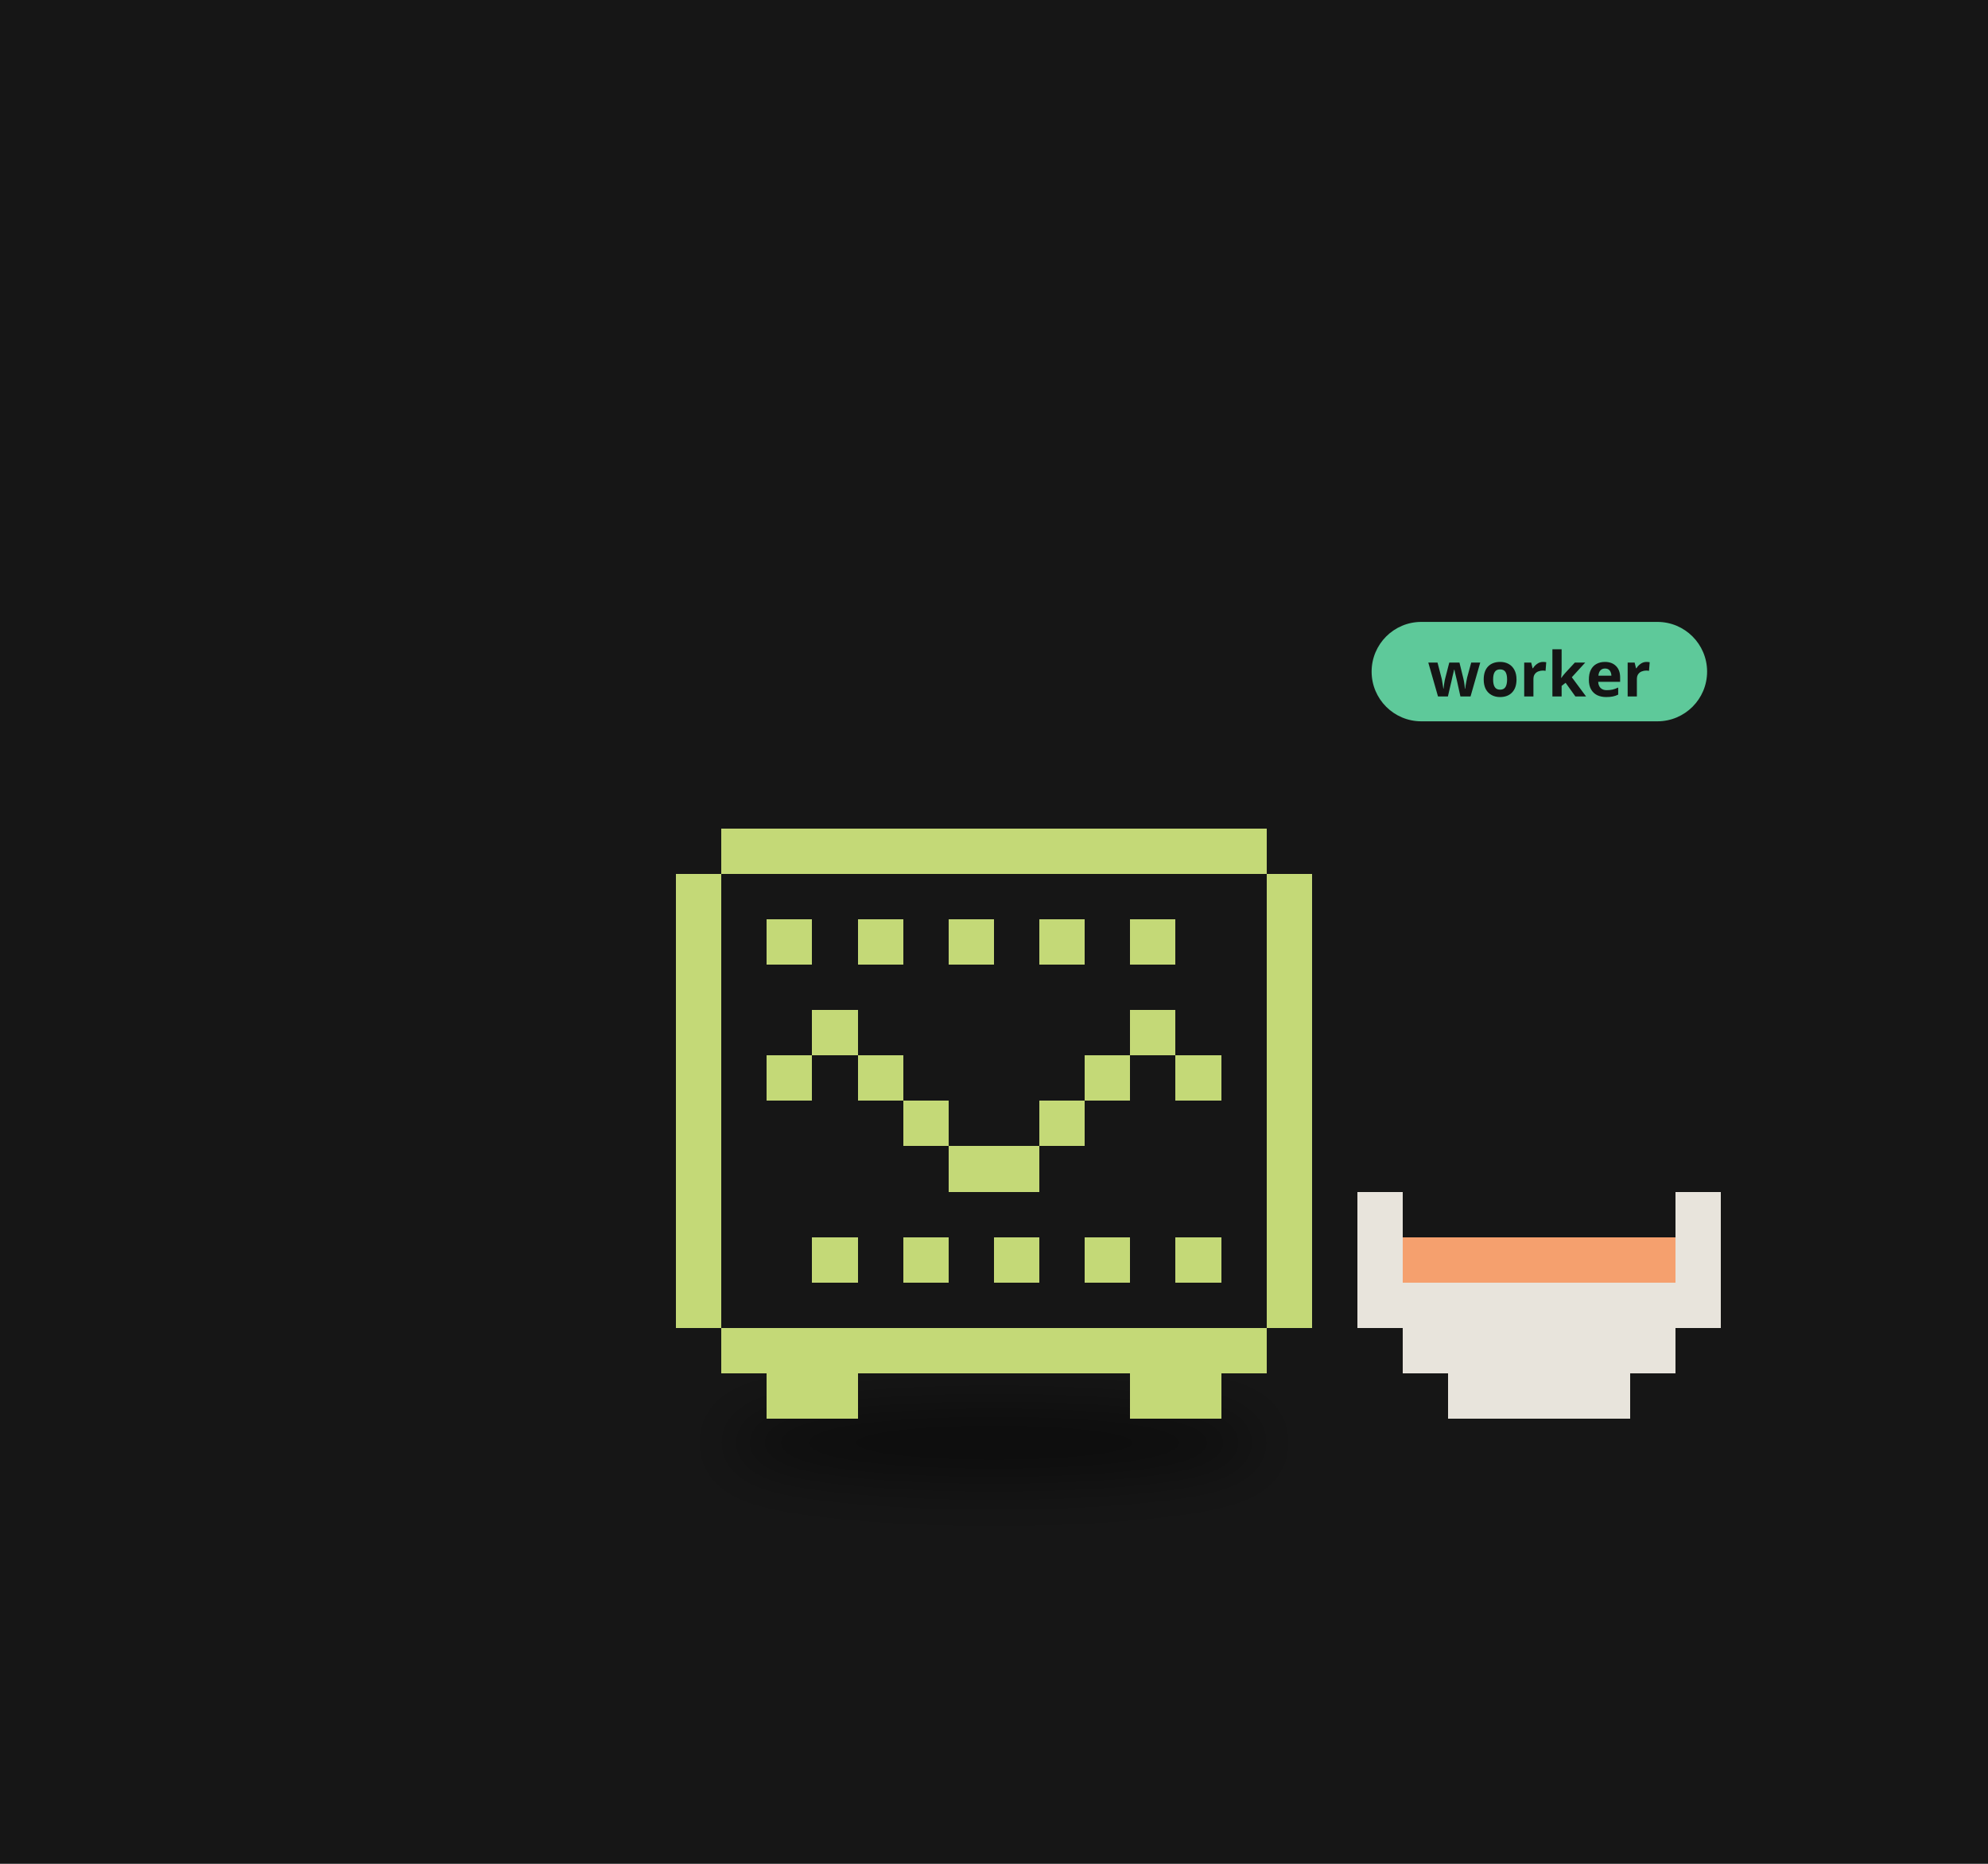
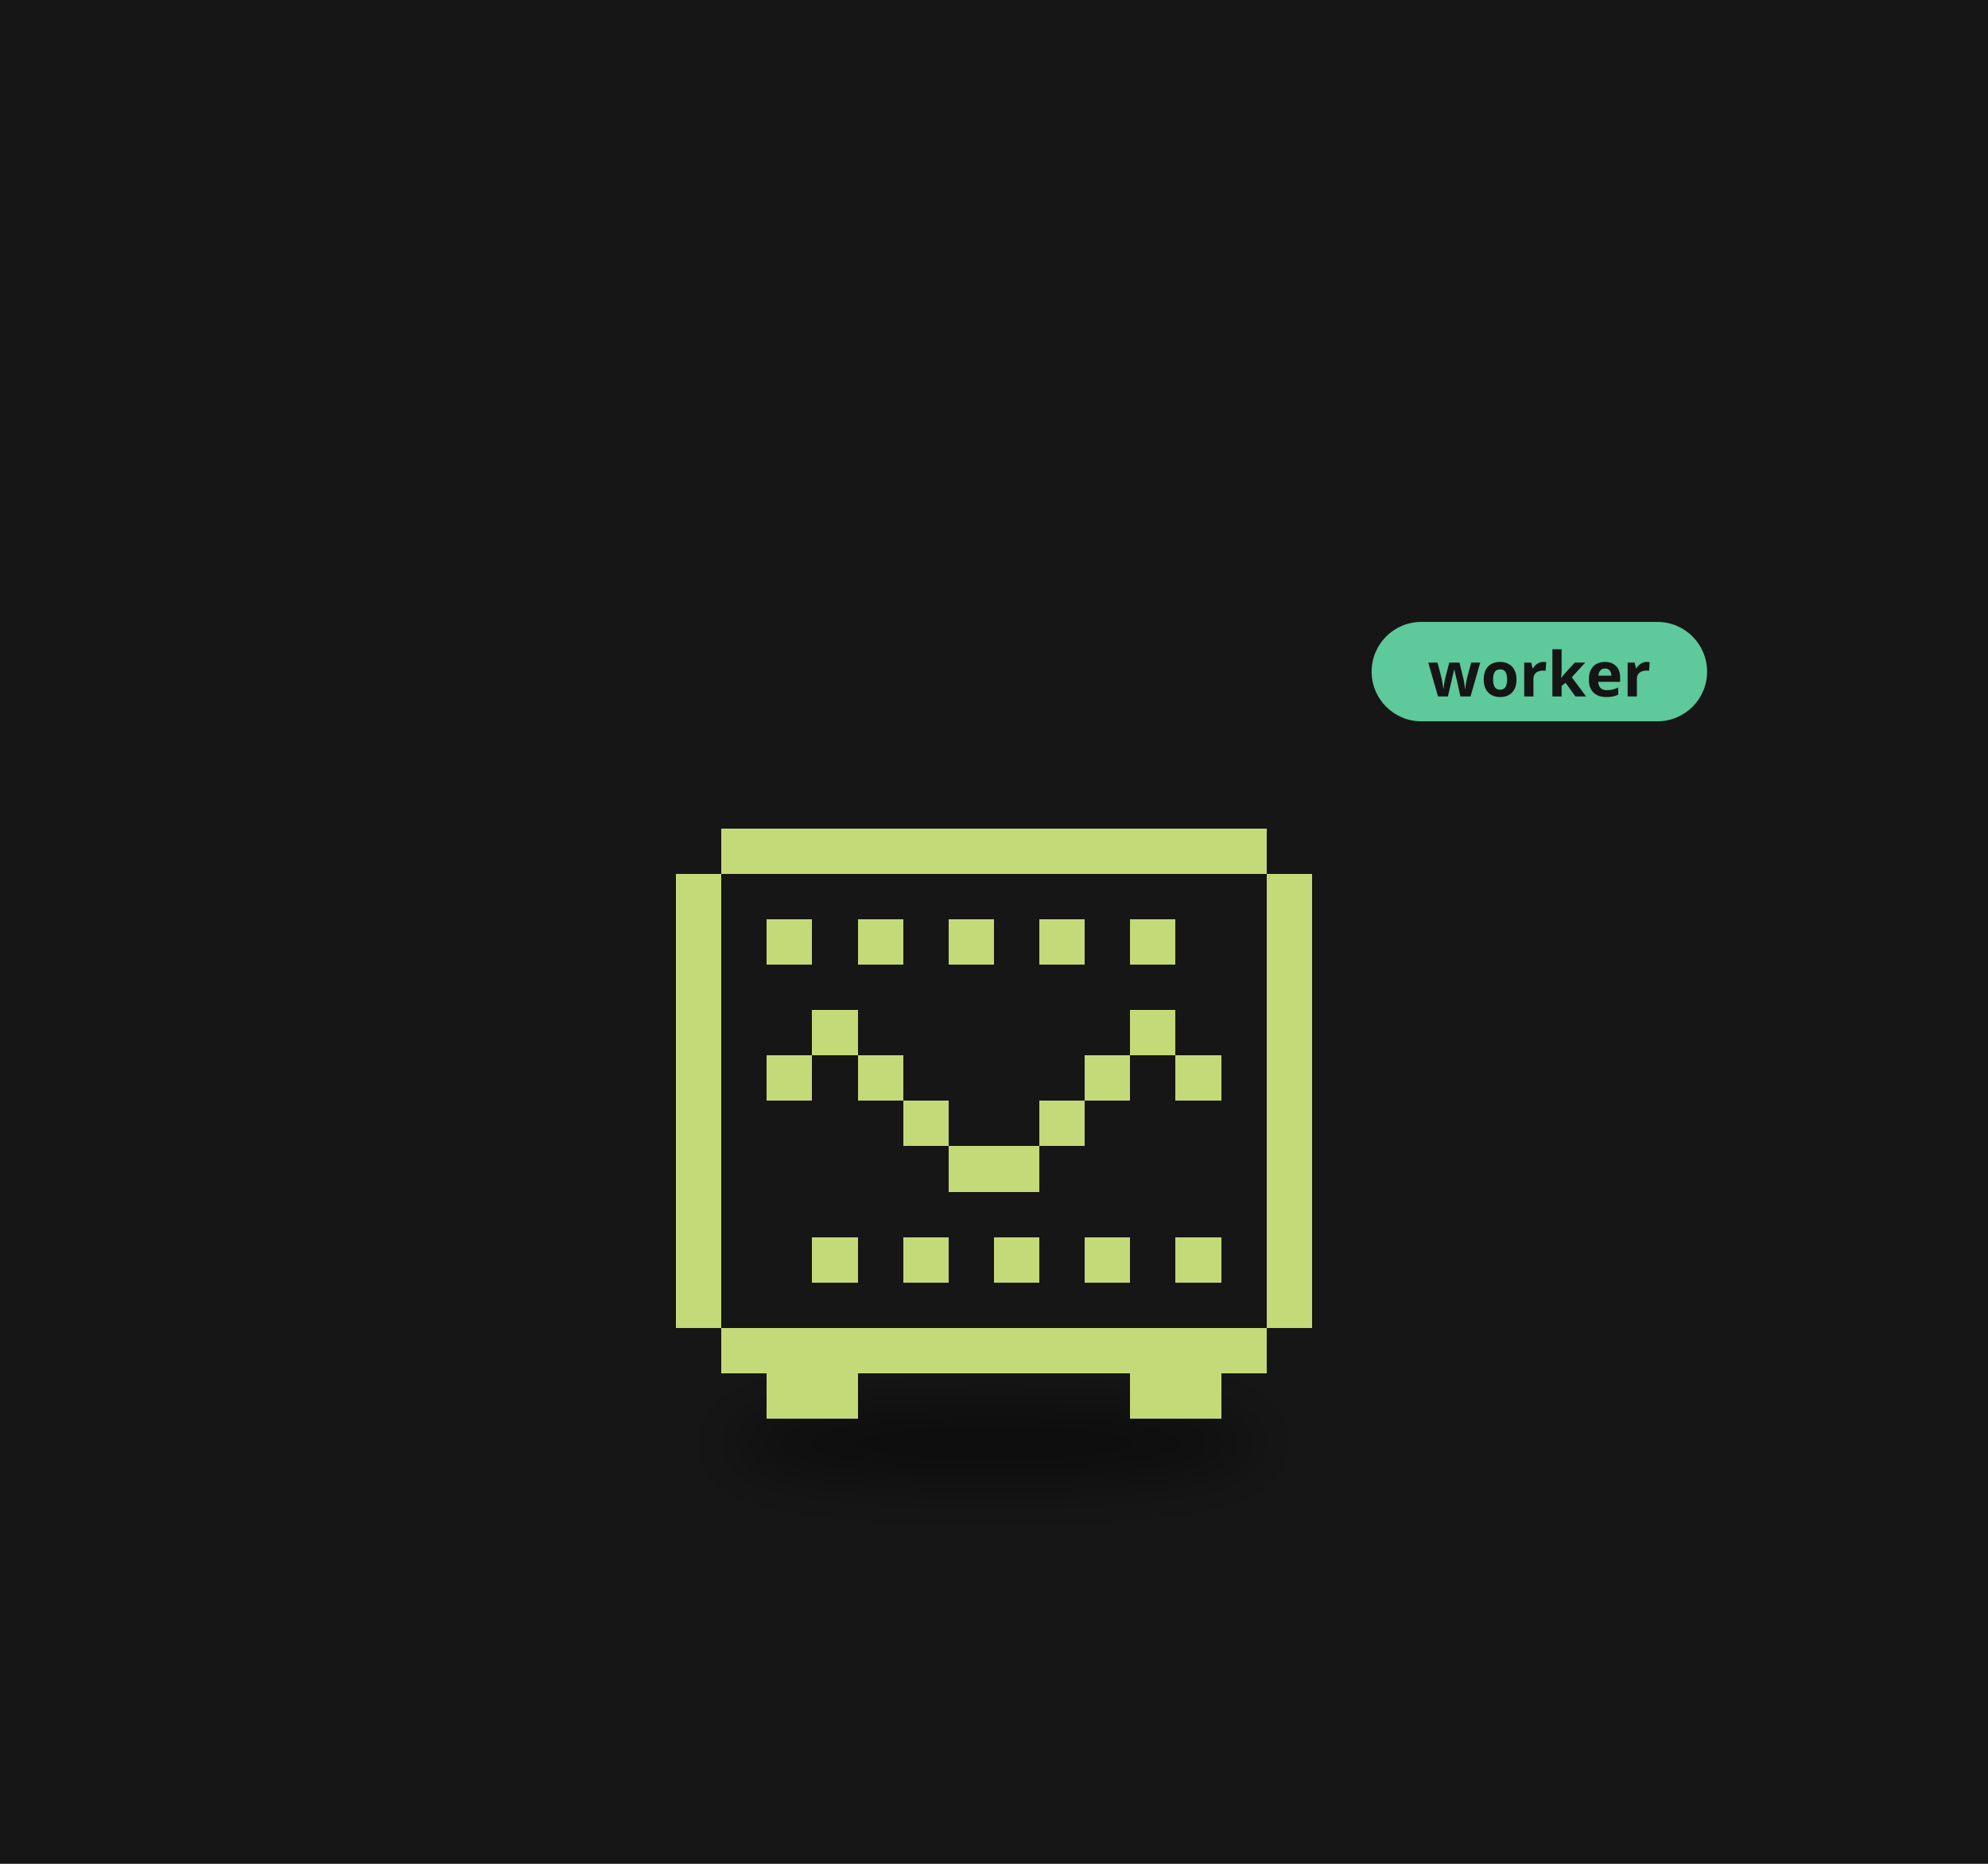
<svg xmlns="http://www.w3.org/2000/svg" viewBox="0 0 320 300" width="320" height="300">
  <rect width="320" height="300" fill="#161616" />
  <defs>
    <filter id="ds36" x="-30%" y="-80%" width="160%" height="260%">
      <feGaussianBlur stdDeviation="2.88" />
    </filter>
  </defs>
  <g transform="translate(160,190) scale(1.6)">
    <ellipse cx="0.00" cy="26.39" rx="26.87" ry="3.84" fill="#000" opacity="0.45" filter="url(#ds36)" />
    <g>
-       <animateTransform attributeName="transform" type="translate" values="0 0;0 -2.12;0 0" dur="0.7s" begin="-0.37s" calcMode="spline" keySplines="0.42 0 0.58 1;0.42 0 0.58 1" additive="sum" repeatCount="indefinite" />
+       <animateTransform attributeName="transform" type="translate" values="0 0;0 -1.02;0 0" dur="3.264s" begin="-1.73s" calcMode="spline" keySplines="0.42 0 0.58 1;0.42 0 0.58 1" additive="sum" repeatCount="indefinite" />
      <path d="M-27.42 -35.42h54.84v4.57h-54.84zM-31.99 -30.85h63.98v4.57h-63.98zM-31.99 -26.28h63.98v4.57h-63.98zM-31.99 -21.71h63.98v4.57h-63.98zM-31.99 -17.14h63.98v4.57h-63.98zM-31.99 -12.57h63.98v4.57h-63.98zM-31.99 -8.00h63.98v4.57h-63.98zM-31.99 -3.43h63.98v4.57h-63.98zM-31.99 1.14h63.98v4.57h-63.98zM-31.99 5.71h63.98v4.57h-63.98zM-31.99 10.28h63.98v4.57h-63.98zM-27.42 14.85h54.84v4.57h-54.84z" fill="#161616" shape-rendering="crispEdges" />
      <path d="M-27.42 -35.42h54.84v4.57h-54.84zM-31.99 -30.85h4.57v4.57h-4.57zM27.42 -30.85h4.57v4.57h-4.57zM-31.99 -26.28h4.57v4.57h-4.57zM-22.85 -26.28h4.57v4.57h-4.57zM-13.71 -26.28h4.57v4.57h-4.57zM-4.57 -26.28h4.57v4.57h-4.57zM4.57 -26.28h4.57v4.57h-4.57zM13.71 -26.28h4.57v4.57h-4.57zM27.42 -26.28h4.57v4.57h-4.57zM-31.99 -21.71h4.57v4.57h-4.57zM27.42 -21.71h4.57v4.57h-4.57zM-31.99 -17.14h4.57v4.57h-4.57zM-18.28 -17.14h4.57v4.57h-4.57zM13.71 -17.14h4.57v4.57h-4.57zM27.42 -17.14h4.57v4.57h-4.57zM-31.99 -12.57h4.57v4.57h-4.57zM-22.85 -12.57h4.57v4.57h-4.57zM-13.71 -12.57h4.57v4.57h-4.57zM9.14 -12.57h4.57v4.57h-4.57zM18.28 -12.57h4.57v4.57h-4.57zM27.42 -12.57h4.57v4.57h-4.57zM-31.99 -8.00h4.57v4.57h-4.57zM-9.14 -8.00h4.57v4.57h-4.57zM4.57 -8.00h4.57v4.57h-4.57zM27.42 -8.00h4.57v4.57h-4.57zM-31.99 -3.43h4.57v4.57h-4.57zM-4.57 -3.43h9.14v4.57h-9.14zM27.42 -3.43h4.57v4.57h-4.57zM-31.99 1.14h4.57v4.57h-4.57zM27.42 1.14h4.57v4.57h-4.57zM-31.99 5.71h4.57v4.57h-4.57zM-18.28 5.71h4.57v4.57h-4.57zM-9.14 5.71h4.57v4.57h-4.57zM0.00 5.71h4.57v4.57h-4.57zM9.14 5.71h4.57v4.57h-4.57zM18.28 5.71h4.57v4.57h-4.57zM27.42 5.71h4.57v4.57h-4.57zM-31.99 10.28h4.57v4.57h-4.57zM27.42 10.28h4.57v4.57h-4.57zM-27.42 14.85h54.84v4.57h-54.84zM-22.85 19.42h9.14v4.57h-9.14zM13.71 19.42h9.14v4.57h-9.14z" fill="#c4d977" shape-rendering="crispEdges" />
    </g>
-     <path d="M36.56 1.14h4.57v4.57h-4.57zM68.55 1.14h4.57v4.57h-4.57zM36.56 5.71h4.57v4.57h-4.57zM68.55 5.71h4.57v4.57h-4.57zM36.56 10.28h36.56v4.57h-36.56zM41.13 14.85h27.42v4.57h-27.42zM45.70 19.42h18.28v4.57h-18.28z" fill="#e8e4dc" shape-rendering="crispEdges" />
-     <path d="M41.13 5.71h27.42v4.57h-27.42z" fill="#f5a06e" shape-rendering="crispEdges" />
    <g transform="translate(37.99,-50.56) scale(0.625) translate(-37.99,50.56)">
      <rect x="37.99" y="-59.56" width="54" height="16" rx="8" fill="#5ec99a" />
      <text x="64.99" y="-47.56" font-size="10" font-family="sans-serif" font-weight="bold" text-anchor="middle" fill="#151515">worker</text>
    </g>
  </g>
</svg>
